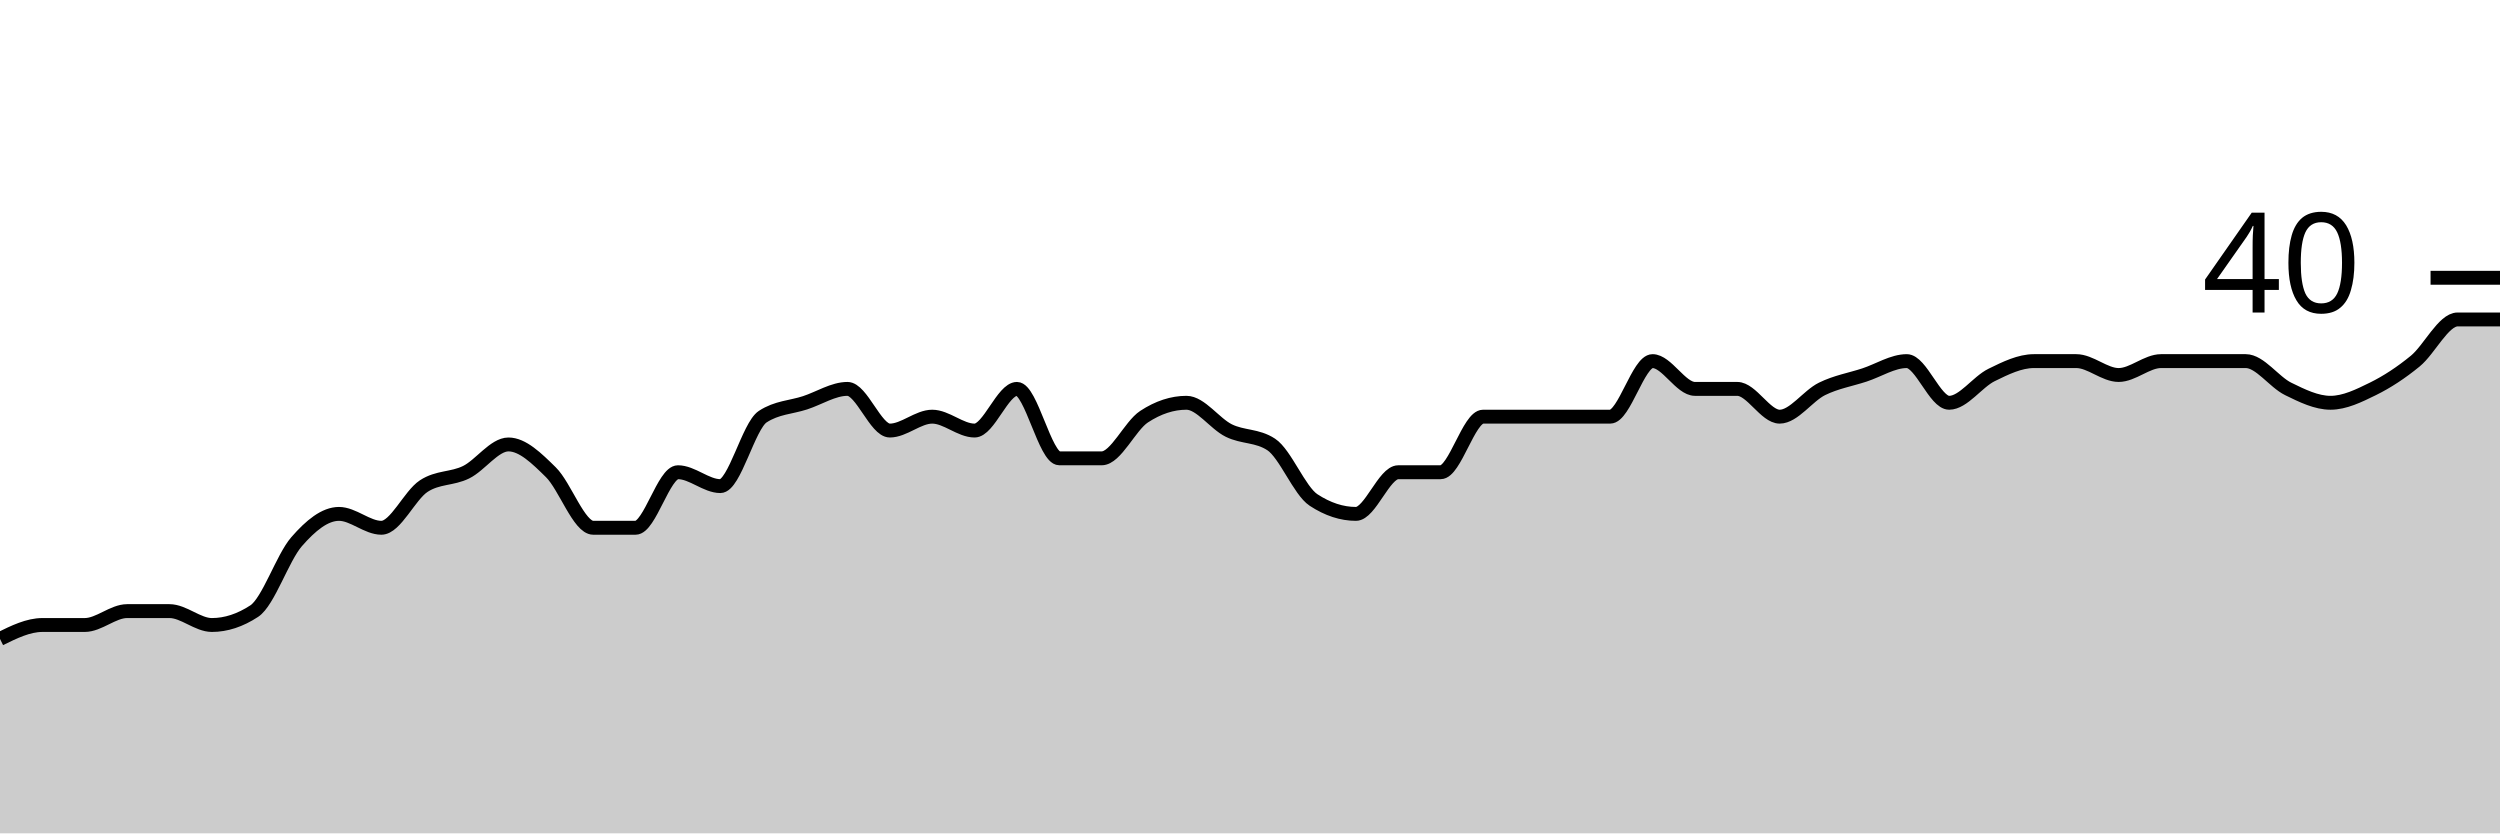
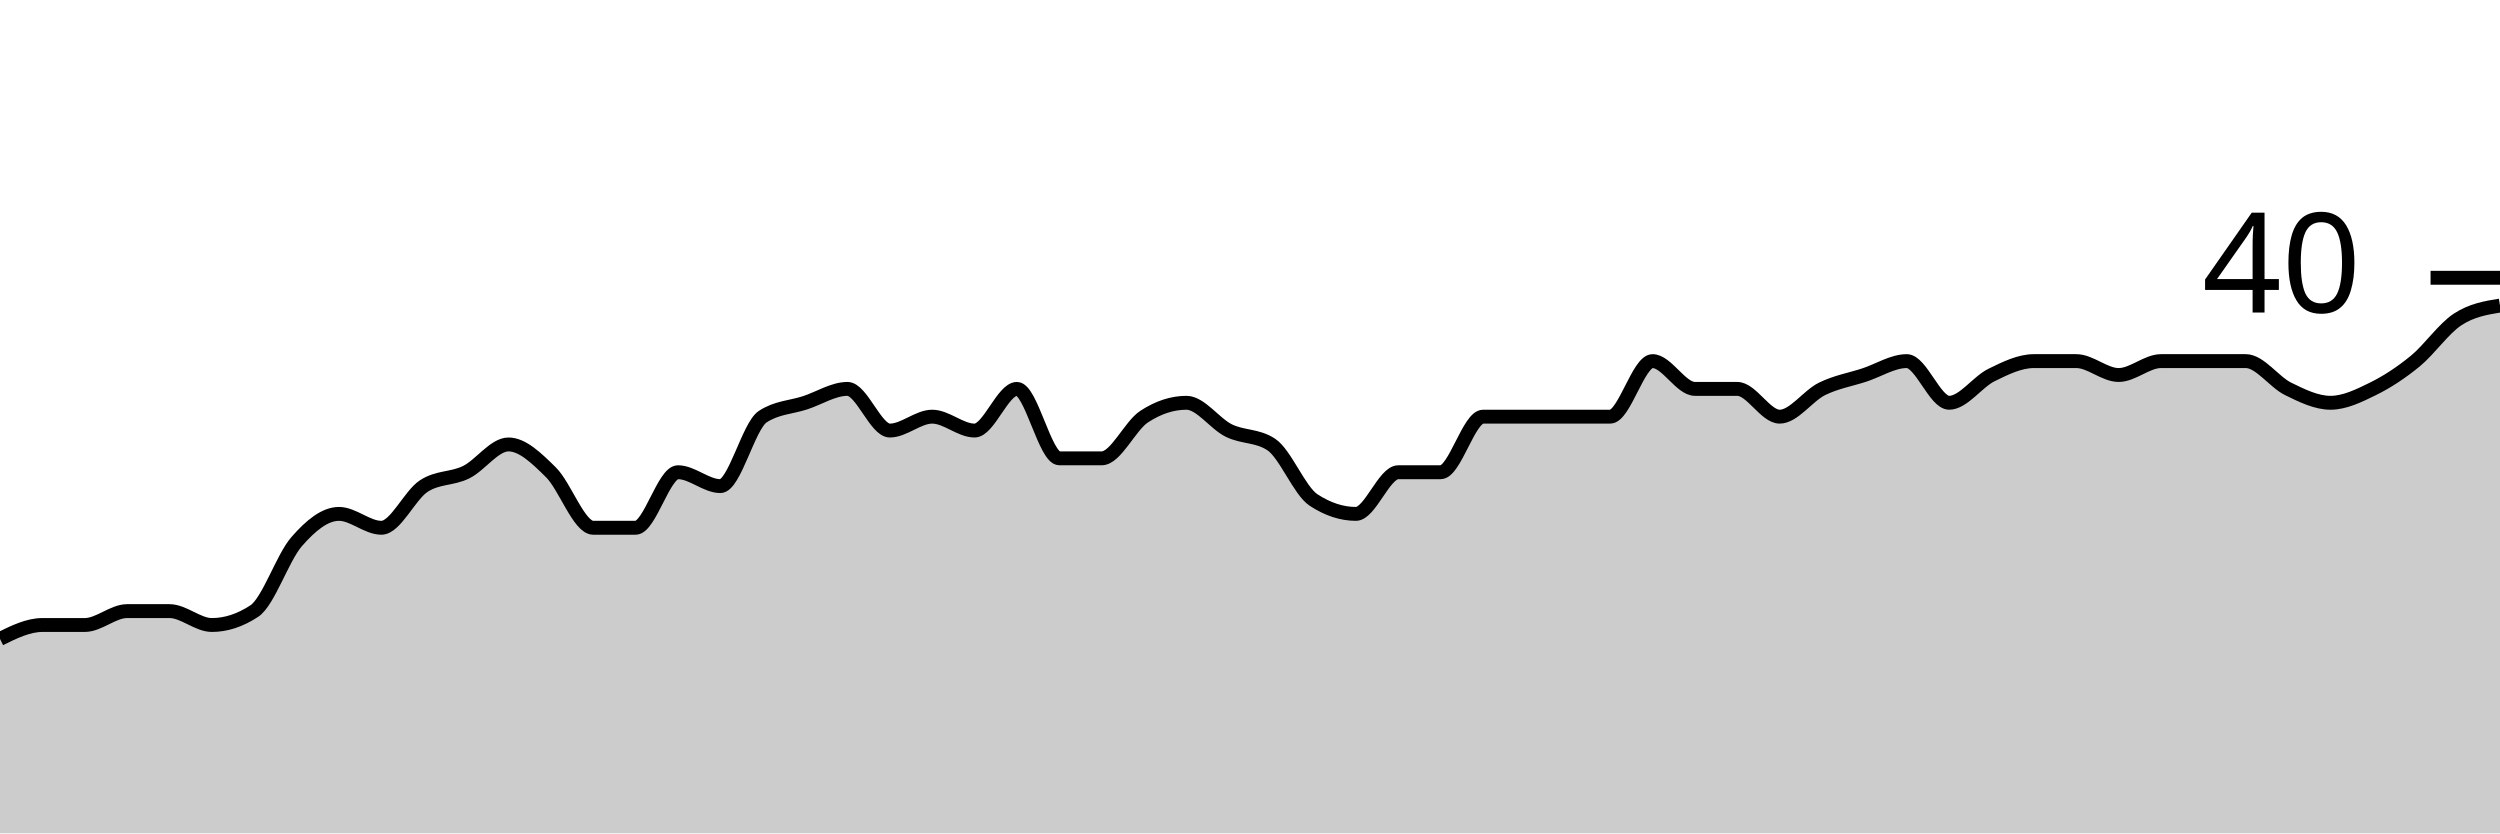
<svg xmlns="http://www.w3.org/2000/svg" viewBox="0 0 180 60">
  <g transform="translate(0,20)">
-     <path class="area" fill="rgba(0, 0, 0, 0.2)" d="M0,26C1.017,25.5,2.034,25,3.051,25C4.068,25,5.085,25,6.102,25C7.119,25,8.136,24,9.153,24C10.169,24,11.186,24,12.203,24C13.22,24,14.237,25,15.254,25C16.271,25,17.288,24.667,18.305,24C19.322,23.333,20.339,20.167,21.356,19C22.373,17.833,23.39,17,24.407,17C25.424,17,26.441,18,27.458,18C28.475,18,29.492,15.667,30.508,15C31.525,14.333,32.542,14.5,33.559,14C34.576,13.5,35.593,12,36.61,12C37.627,12,38.644,13,39.661,14C40.678,15,41.695,18,42.712,18C43.729,18,44.746,18,45.763,18C46.78,18,47.797,14,48.814,14C49.831,14,50.847,15,51.864,15C52.881,15,53.898,10.667,54.915,10C55.932,9.333,56.949,9.333,57.966,9C58.983,8.667,60,8,61.017,8C62.034,8,63.051,11,64.068,11C65.085,11,66.102,10,67.119,10C68.136,10,69.153,11,70.169,11C71.186,11,72.203,8,73.22,8C74.237,8,75.254,13,76.271,13C77.288,13,78.305,13,79.322,13C80.339,13,81.356,10.667,82.373,10C83.39,9.333,84.407,9,85.424,9C86.441,9,87.458,10.5,88.475,11C89.492,11.5,90.508,11.333,91.525,12C92.542,12.667,93.559,15.333,94.576,16C95.593,16.667,96.61,17,97.627,17C98.644,17,99.661,14,100.678,14C101.695,14,102.712,14,103.729,14C104.746,14,105.763,10,106.78,10C107.797,10,108.814,10,109.831,10C110.847,10,111.864,10,112.881,10C113.898,10,114.915,10,115.932,10C116.949,10,117.966,6,118.983,6C120,6,121.017,8,122.034,8C123.051,8,124.068,8,125.085,8C126.102,8,127.119,10,128.136,10C129.153,10,130.169,8.5,131.186,8C132.203,7.5,133.22,7.333,134.237,7C135.254,6.667,136.271,6,137.288,6C138.305,6,139.322,9,140.339,9C141.356,9,142.373,7.5,143.39,7C144.407,6.5,145.424,6,146.441,6C147.458,6,148.475,6,149.492,6C150.508,6,151.525,7,152.542,7C153.559,7,154.576,6,155.593,6C156.61,6,157.627,6,158.644,6C159.661,6,160.678,6,161.695,6C162.712,6,163.729,7.5,164.746,8C165.763,8.5,166.78,9,167.797,9C168.814,9,169.831,8.5,170.847,8C171.864,7.5,172.881,6.833,173.898,6C174.915,5.167,175.932,3,176.949,3C177.966,3,178.983,3,180,3L180,40C178.983,40,177.966,40,176.949,40C175.932,40,174.915,40,173.898,40C172.881,40,171.864,40,170.847,40C169.831,40,168.814,40,167.797,40C166.78,40,165.763,40,164.746,40C163.729,40,162.712,40,161.695,40C160.678,40,159.661,40,158.644,40C157.627,40,156.61,40,155.593,40C154.576,40,153.559,40,152.542,40C151.525,40,150.508,40,149.492,40C148.475,40,147.458,40,146.441,40C145.424,40,144.407,40,143.39,40C142.373,40,141.356,40,140.339,40C139.322,40,138.305,40,137.288,40C136.271,40,135.254,40,134.237,40C133.22,40,132.203,40,131.186,40C130.169,40,129.153,40,128.136,40C127.119,40,126.102,40,125.085,40C124.068,40,123.051,40,122.034,40C121.017,40,120,40,118.983,40C117.966,40,116.949,40,115.932,40C114.915,40,113.898,40,112.881,40C111.864,40,110.847,40,109.831,40C108.814,40,107.797,40,106.78,40C105.763,40,104.746,40,103.729,40C102.712,40,101.695,40,100.678,40C99.661,40,98.644,40,97.627,40C96.61,40,95.593,40,94.576,40C93.559,40,92.542,40,91.525,40C90.508,40,89.492,40,88.475,40C87.458,40,86.441,40,85.424,40C84.407,40,83.39,40,82.373,40C81.356,40,80.339,40,79.322,40C78.305,40,77.288,40,76.271,40C75.254,40,74.237,40,73.22,40C72.203,40,71.186,40,70.169,40C69.153,40,68.136,40,67.119,40C66.102,40,65.085,40,64.068,40C63.051,40,62.034,40,61.017,40C60,40,58.983,40,57.966,40C56.949,40,55.932,40,54.915,40C53.898,40,52.881,40,51.864,40C50.847,40,49.831,40,48.814,40C47.797,40,46.78,40,45.763,40C44.746,40,43.729,40,42.712,40C41.695,40,40.678,40,39.661,40C38.644,40,37.627,40,36.61,40C35.593,40,34.576,40,33.559,40C32.542,40,31.525,40,30.508,40C29.492,40,28.475,40,27.458,40C26.441,40,25.424,40,24.407,40C23.39,40,22.373,40,21.356,40C20.339,40,19.322,40,18.305,40C17.288,40,16.271,40,15.254,40C14.237,40,13.22,40,12.203,40C11.186,40,10.169,40,9.153,40C8.136,40,7.119,40,6.102,40C5.085,40,4.068,40,3.051,40C2.034,40,1.017,40,0,40Z" />
-     <path class="line" stroke="black" fill="none" d="M0,26C1.017,25.5,2.034,25,3.051,25C4.068,25,5.085,25,6.102,25C7.119,25,8.136,24,9.153,24C10.169,24,11.186,24,12.203,24C13.22,24,14.237,25,15.254,25C16.271,25,17.288,24.667,18.305,24C19.322,23.333,20.339,20.167,21.356,19C22.373,17.833,23.39,17,24.407,17C25.424,17,26.441,18,27.458,18C28.475,18,29.492,15.667,30.508,15C31.525,14.333,32.542,14.5,33.559,14C34.576,13.5,35.593,12,36.61,12C37.627,12,38.644,13,39.661,14C40.678,15,41.695,18,42.712,18C43.729,18,44.746,18,45.763,18C46.78,18,47.797,14,48.814,14C49.831,14,50.847,15,51.864,15C52.881,15,53.898,10.667,54.915,10C55.932,9.333,56.949,9.333,57.966,9C58.983,8.667,60,8,61.017,8C62.034,8,63.051,11,64.068,11C65.085,11,66.102,10,67.119,10C68.136,10,69.153,11,70.169,11C71.186,11,72.203,8,73.22,8C74.237,8,75.254,13,76.271,13C77.288,13,78.305,13,79.322,13C80.339,13,81.356,10.667,82.373,10C83.39,9.333,84.407,9,85.424,9C86.441,9,87.458,10.5,88.475,11C89.492,11.5,90.508,11.333,91.525,12C92.542,12.667,93.559,15.333,94.576,16C95.593,16.667,96.61,17,97.627,17C98.644,17,99.661,14,100.678,14C101.695,14,102.712,14,103.729,14C104.746,14,105.763,10,106.78,10C107.797,10,108.814,10,109.831,10C110.847,10,111.864,10,112.881,10C113.898,10,114.915,10,115.932,10C116.949,10,117.966,6,118.983,6C120,6,121.017,8,122.034,8C123.051,8,124.068,8,125.085,8C126.102,8,127.119,10,128.136,10C129.153,10,130.169,8.5,131.186,8C132.203,7.5,133.22,7.333,134.237,7C135.254,6.667,136.271,6,137.288,6C138.305,6,139.322,9,140.339,9C141.356,9,142.373,7.5,143.39,7C144.407,6.5,145.424,6,146.441,6C147.458,6,148.475,6,149.492,6C150.508,6,151.525,7,152.542,7C153.559,7,154.576,6,155.593,6C156.61,6,157.627,6,158.644,6C159.661,6,160.678,6,161.695,6C162.712,6,163.729,7.5,164.746,8C165.763,8.5,166.78,9,167.797,9C168.814,9,169.831,8.5,170.847,8C171.864,7.5,172.881,6.833,173.898,6C174.915,5.167,175.932,3,176.949,3C177.966,3,178.983,3,180,3" />
+     <path class="area" fill="rgba(0, 0, 0, 0.2)" d="M0,26C1.017,25.5,2.034,25,3.051,25C4.068,25,5.085,25,6.102,25C7.119,25,8.136,24,9.153,24C10.169,24,11.186,24,12.203,24C13.22,24,14.237,25,15.254,25C16.271,25,17.288,24.667,18.305,24C19.322,23.333,20.339,20.167,21.356,19C22.373,17.833,23.39,17,24.407,17C25.424,17,26.441,18,27.458,18C28.475,18,29.492,15.667,30.508,15C31.525,14.333,32.542,14.5,33.559,14C34.576,13.5,35.593,12,36.61,12C37.627,12,38.644,13,39.661,14C40.678,15,41.695,18,42.712,18C43.729,18,44.746,18,45.763,18C46.78,18,47.797,14,48.814,14C49.831,14,50.847,15,51.864,15C52.881,15,53.898,10.667,54.915,10C55.932,9.333,56.949,9.333,57.966,9C58.983,8.667,60,8,61.017,8C62.034,8,63.051,11,64.068,11C65.085,11,66.102,10,67.119,10C68.136,10,69.153,11,70.169,11C71.186,11,72.203,8,73.22,8C74.237,8,75.254,13,76.271,13C77.288,13,78.305,13,79.322,13C80.339,13,81.356,10.667,82.373,10C83.39,9.333,84.407,9,85.424,9C86.441,9,87.458,10.5,88.475,11C89.492,11.5,90.508,11.333,91.525,12C92.542,12.667,93.559,15.333,94.576,16C95.593,16.667,96.61,17,97.627,17C98.644,17,99.661,14,100.678,14C101.695,14,102.712,14,103.729,14C104.746,14,105.763,10,106.78,10C107.797,10,108.814,10,109.831,10C110.847,10,111.864,10,112.881,10C113.898,10,114.915,10,115.932,10C116.949,10,117.966,6,118.983,6C120,6,121.017,8,122.034,8C123.051,8,124.068,8,125.085,8C126.102,8,127.119,10,128.136,10C129.153,10,130.169,8.5,131.186,8C132.203,7.5,133.22,7.333,134.237,7C135.254,6.667,136.271,6,137.288,6C138.305,6,139.322,9,140.339,9C141.356,9,142.373,7.5,143.39,7C144.407,6.5,145.424,6,146.441,6C147.458,6,148.475,6,149.492,6C150.508,6,151.525,7,152.542,7C153.559,7,154.576,6,155.593,6C156.61,6,157.627,6,158.644,6C159.661,6,160.678,6,161.695,6C162.712,6,163.729,7.5,164.746,8C165.763,8.5,166.78,9,167.797,9C168.814,9,169.831,8.5,170.847,8C171.864,7.5,172.881,6.833,173.898,6C174.915,5.167,175.932,3.667,176.949,3C177.966,2.333,178.983,2.167,180,2L180,40C178.983,40,177.966,40,176.949,40C175.932,40,174.915,40,173.898,40C172.881,40,171.864,40,170.847,40C169.831,40,168.814,40,167.797,40C166.78,40,165.763,40,164.746,40C163.729,40,162.712,40,161.695,40C160.678,40,159.661,40,158.644,40C157.627,40,156.61,40,155.593,40C154.576,40,153.559,40,152.542,40C151.525,40,150.508,40,149.492,40C148.475,40,147.458,40,146.441,40C145.424,40,144.407,40,143.39,40C142.373,40,141.356,40,140.339,40C139.322,40,138.305,40,137.288,40C136.271,40,135.254,40,134.237,40C133.22,40,132.203,40,131.186,40C130.169,40,129.153,40,128.136,40C127.119,40,126.102,40,125.085,40C124.068,40,123.051,40,122.034,40C121.017,40,120,40,118.983,40C117.966,40,116.949,40,115.932,40C114.915,40,113.898,40,112.881,40C111.864,40,110.847,40,109.831,40C108.814,40,107.797,40,106.78,40C105.763,40,104.746,40,103.729,40C102.712,40,101.695,40,100.678,40C99.661,40,98.644,40,97.627,40C96.61,40,95.593,40,94.576,40C93.559,40,92.542,40,91.525,40C90.508,40,89.492,40,88.475,40C87.458,40,86.441,40,85.424,40C84.407,40,83.39,40,82.373,40C81.356,40,80.339,40,79.322,40C78.305,40,77.288,40,76.271,40C75.254,40,74.237,40,73.22,40C72.203,40,71.186,40,70.169,40C69.153,40,68.136,40,67.119,40C66.102,40,65.085,40,64.068,40C63.051,40,62.034,40,61.017,40C60,40,58.983,40,57.966,40C56.949,40,55.932,40,54.915,40C53.898,40,52.881,40,51.864,40C50.847,40,49.831,40,48.814,40C47.797,40,46.78,40,45.763,40C44.746,40,43.729,40,42.712,40C41.695,40,40.678,40,39.661,40C38.644,40,37.627,40,36.61,40C35.593,40,34.576,40,33.559,40C32.542,40,31.525,40,30.508,40C29.492,40,28.475,40,27.458,40C26.441,40,25.424,40,24.407,40C23.39,40,22.373,40,21.356,40C20.339,40,19.322,40,18.305,40C17.288,40,16.271,40,15.254,40C14.237,40,13.22,40,12.203,40C11.186,40,10.169,40,9.153,40C8.136,40,7.119,40,6.102,40C5.085,40,4.068,40,3.051,40C2.034,40,1.017,40,0,40Z" />
+     <path class="line" stroke="black" fill="none" d="M0,26C1.017,25.5,2.034,25,3.051,25C4.068,25,5.085,25,6.102,25C7.119,25,8.136,24,9.153,24C10.169,24,11.186,24,12.203,24C13.22,24,14.237,25,15.254,25C16.271,25,17.288,24.667,18.305,24C19.322,23.333,20.339,20.167,21.356,19C22.373,17.833,23.39,17,24.407,17C25.424,17,26.441,18,27.458,18C28.475,18,29.492,15.667,30.508,15C31.525,14.333,32.542,14.5,33.559,14C34.576,13.5,35.593,12,36.61,12C37.627,12,38.644,13,39.661,14C40.678,15,41.695,18,42.712,18C43.729,18,44.746,18,45.763,18C46.78,18,47.797,14,48.814,14C49.831,14,50.847,15,51.864,15C52.881,15,53.898,10.667,54.915,10C55.932,9.333,56.949,9.333,57.966,9C58.983,8.667,60,8,61.017,8C62.034,8,63.051,11,64.068,11C65.085,11,66.102,10,67.119,10C68.136,10,69.153,11,70.169,11C71.186,11,72.203,8,73.22,8C74.237,8,75.254,13,76.271,13C77.288,13,78.305,13,79.322,13C80.339,13,81.356,10.667,82.373,10C83.39,9.333,84.407,9,85.424,9C86.441,9,87.458,10.5,88.475,11C89.492,11.5,90.508,11.333,91.525,12C92.542,12.667,93.559,15.333,94.576,16C95.593,16.667,96.61,17,97.627,17C98.644,17,99.661,14,100.678,14C101.695,14,102.712,14,103.729,14C104.746,14,105.763,10,106.78,10C107.797,10,108.814,10,109.831,10C110.847,10,111.864,10,112.881,10C113.898,10,114.915,10,115.932,10C116.949,10,117.966,6,118.983,6C120,6,121.017,8,122.034,8C123.051,8,124.068,8,125.085,8C126.102,8,127.119,10,128.136,10C129.153,10,130.169,8.5,131.186,8C132.203,7.5,133.22,7.333,134.237,7C135.254,6.667,136.271,6,137.288,6C138.305,6,139.322,9,140.339,9C141.356,9,142.373,7.5,143.39,7C144.407,6.5,145.424,6,146.441,6C147.458,6,148.475,6,149.492,6C150.508,6,151.525,7,152.542,7C153.559,7,154.576,6,155.593,6C156.61,6,157.627,6,158.644,6C159.661,6,160.678,6,161.695,6C162.712,6,163.729,7.5,164.746,8C165.763,8.5,166.78,9,167.797,9C168.814,9,169.831,8.5,170.847,8C171.864,7.5,172.881,6.833,173.898,6C174.915,5.167,175.932,3.667,176.949,3C177.966,2.333,178.983,2.167,180,2" />
    <path class="axis-ceiling" stroke-width="1" stroke="black" fill="none" d="M175,0L180,0" />
    <text class="axis-ceiling-label" font-family="sans-serif" text-anchor="end" font-size="10px" x="170" y="2.5">40</text>
  </g>
</svg>
